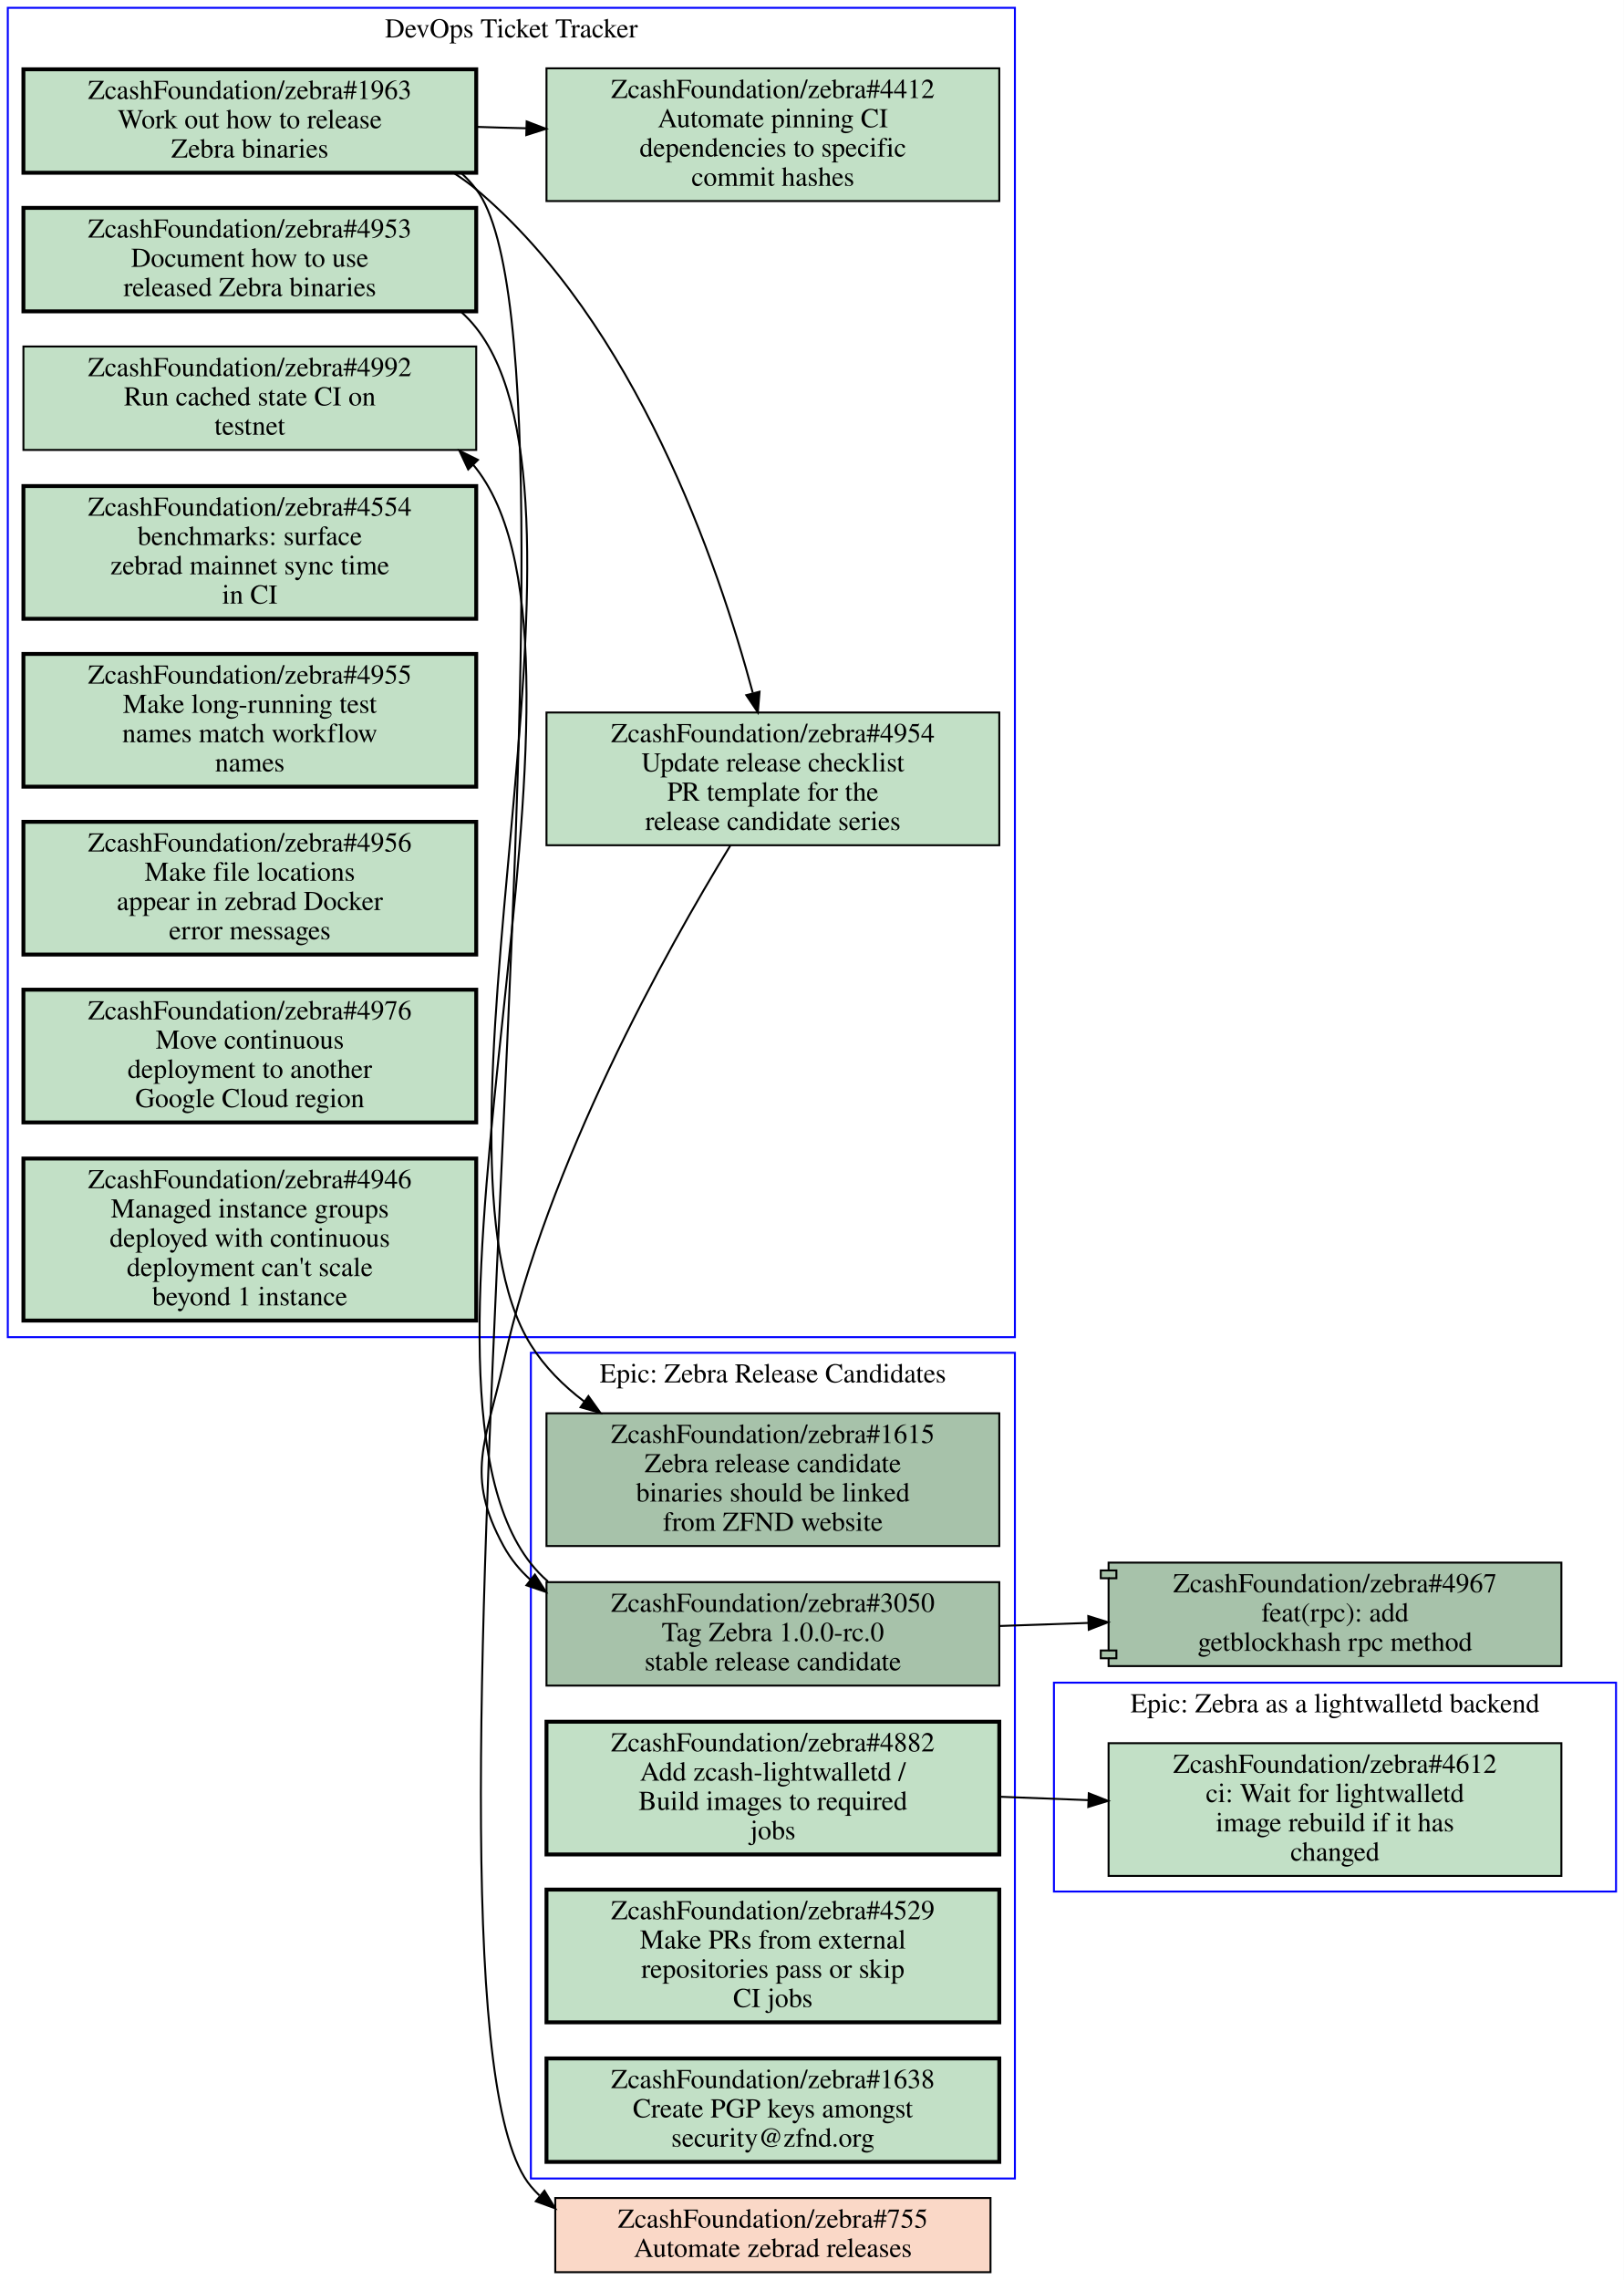
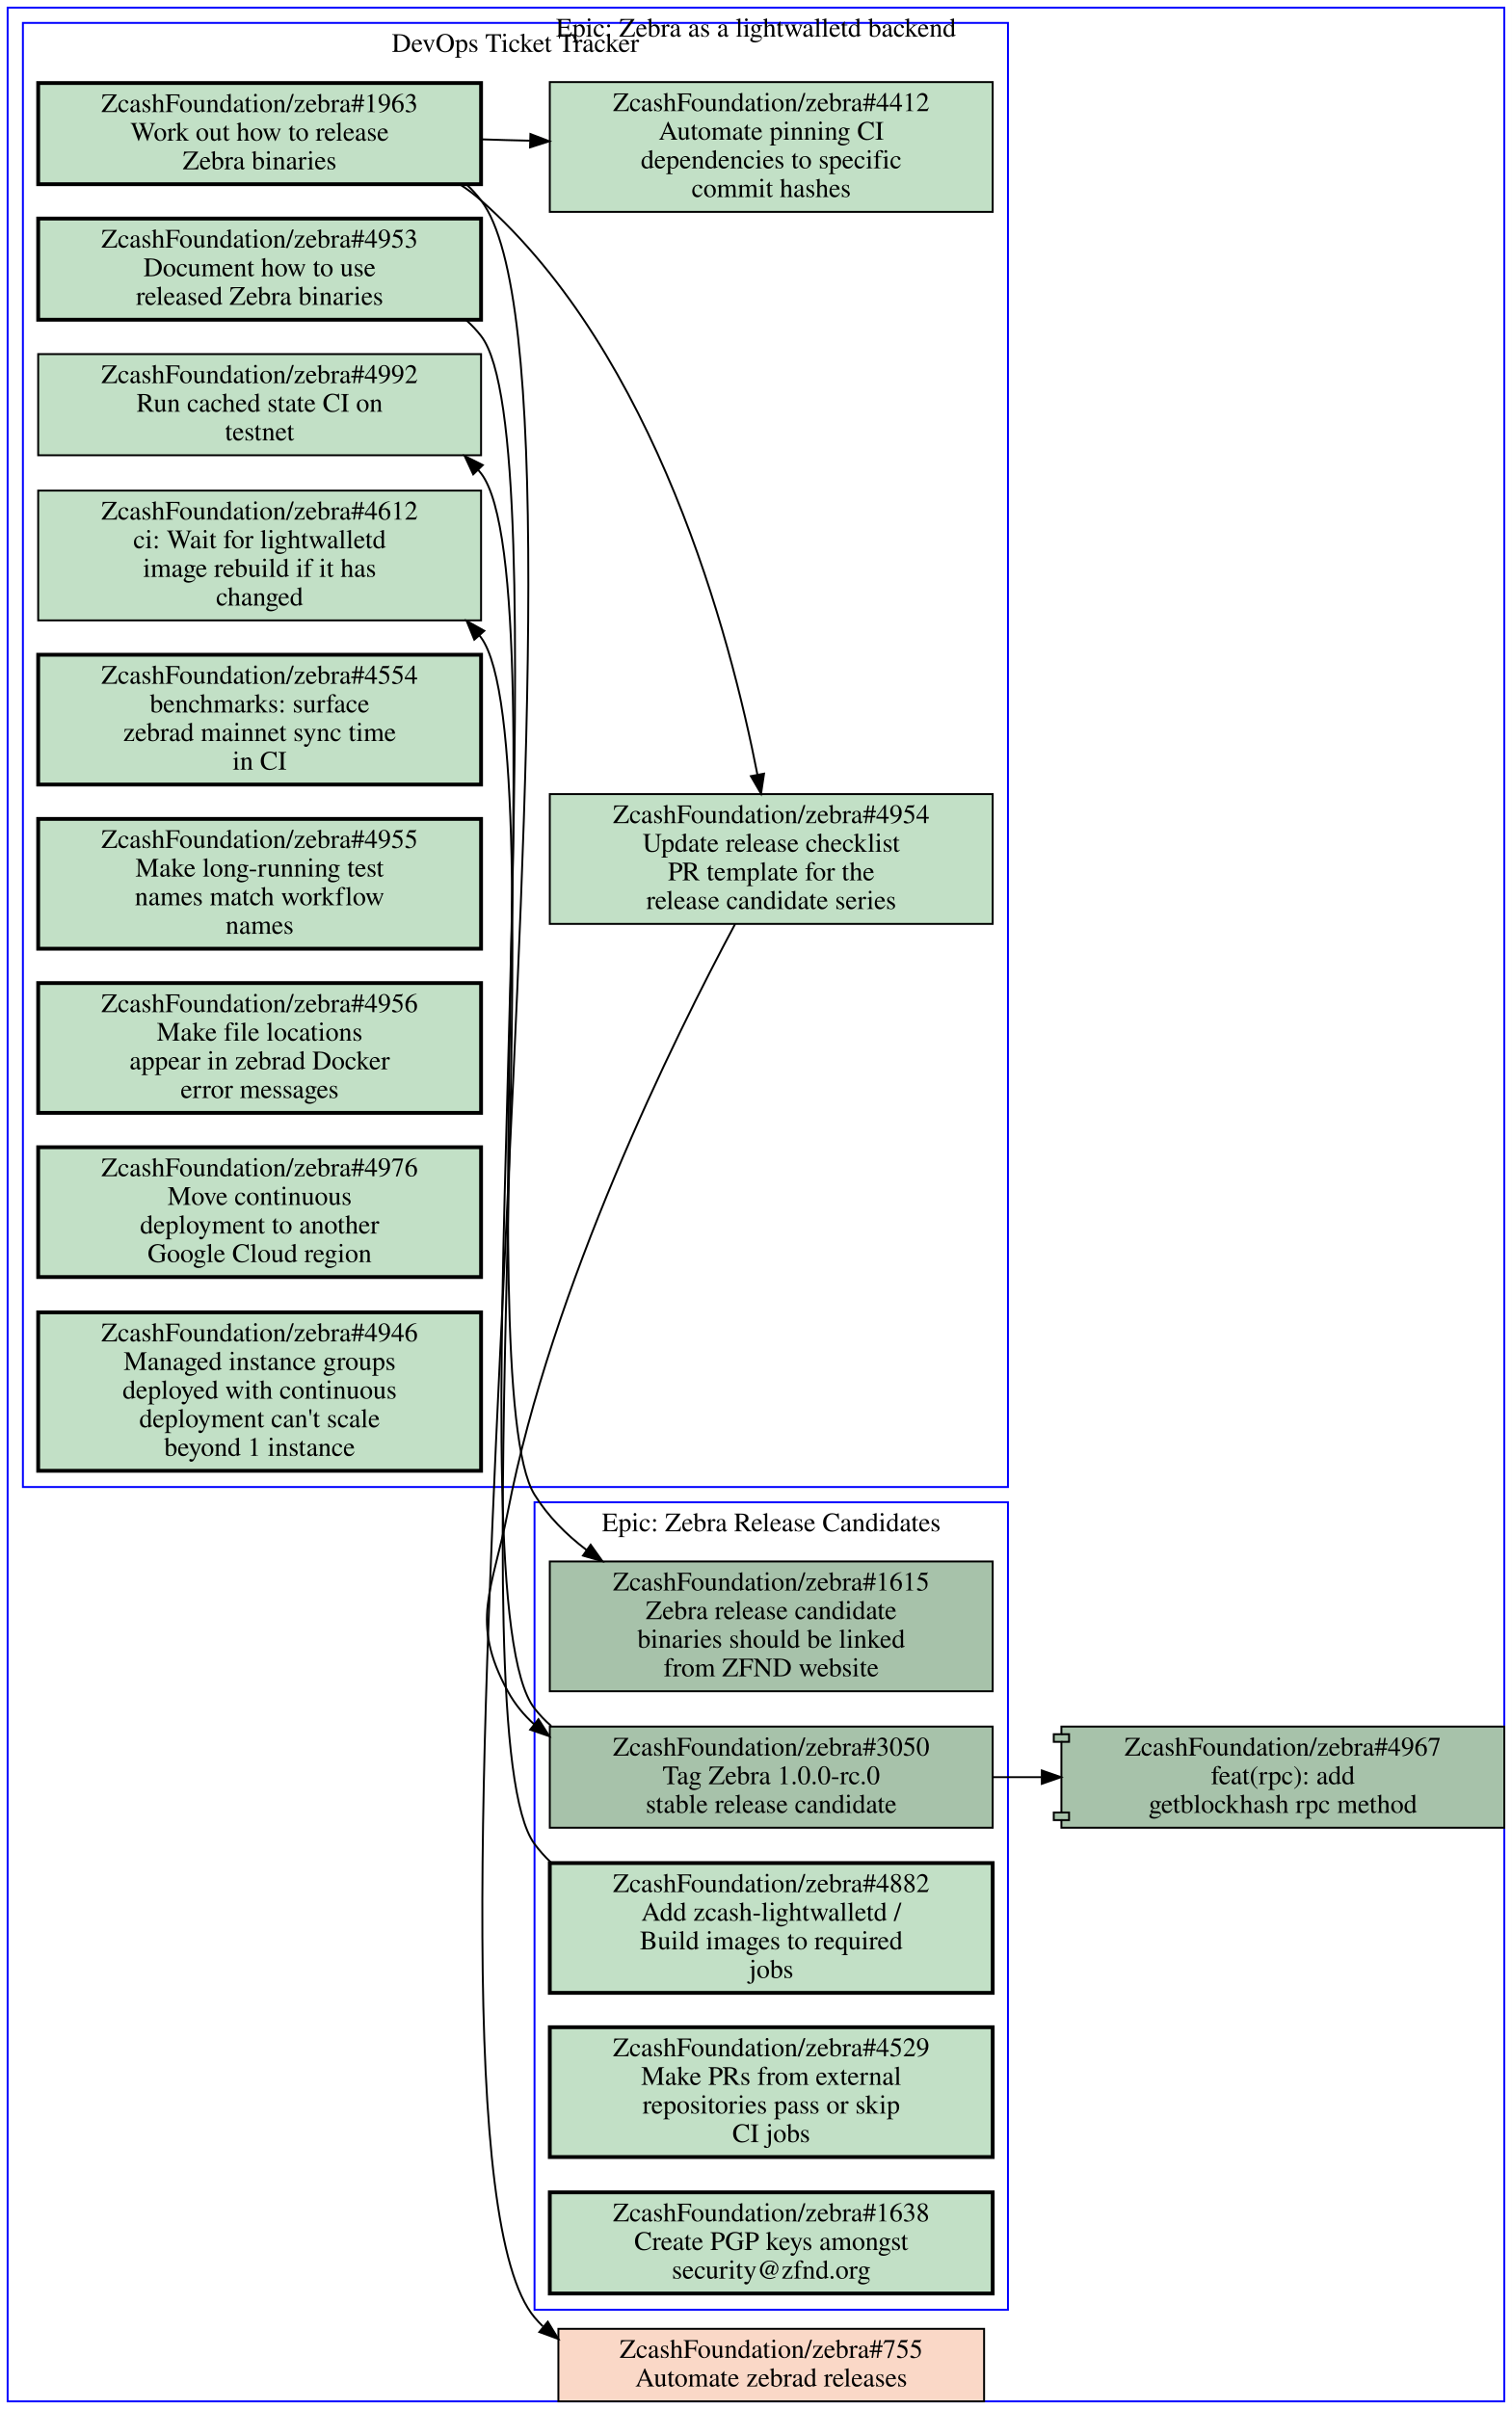
- <svg xmlns="http://www.w3.org/2000/svg" xmlns:xlink="http://www.w3.org/1999/xlink" width="832pt" height="1168pt" viewBox="0.00 0.00 832.00 1168.00">
-   <g id="graph0" class="graph" transform="scale(1 1) rotate(0) translate(4 1164)">
-     <polygon fill="#ffffff" stroke="transparent" points="-4,4 -4,-1164 828,-1164 828,4 -4,4" />
+ <svg xmlns="http://www.w3.org/2000/svg" xmlns:xlink="http://www.w3.org/1999/xlink" width="792pt" height="1262pt" viewBox="0.00 0.00 792.00 1262.00">
+   <g id="graph0" class="graph" transform="scale(1 1) rotate(0) translate(4 1258)">
+     <polygon fill="#ffffff" stroke="transparent" points="-4,4 -4,-1258 788,-1258 788,4 -4,4" />
    <g id="clust1" class="cluster">
-       <polygon fill="none" stroke="#0000ff" points="0,-479 0,-1160 516,-1160 516,-479 0,-479" />
-       <text text-anchor="middle" x="258" y="-1144.8" font-family="Times,serif" font-size="14.00" fill="#000000">DevOps Ticket Tracker</text>
+       <polygon fill="none" stroke="#0000ff" points="8,-479 8,-1246 524,-1246 524,-479 8,-479" />
+       <text text-anchor="middle" x="266" y="-1230.8" font-family="Times,serif" font-size="14.00" fill="#000000">DevOps Ticket Tracker</text>
    </g>
    <g id="clust2" class="cluster">
-       <polygon fill="none" stroke="#0000ff" points="536,-195 536,-302 824,-302 824,-195 536,-195" />
-       <text text-anchor="middle" x="680" y="-286.8" font-family="Times,serif" font-size="14.00" fill="#000000">Epic: Zebra as a lightwalletd backend</text>
+       <polygon fill="none" stroke="#0000ff" points="276,-48 276,-471 524,-471 524,-48 276,-48" />
+       <text text-anchor="middle" x="400" y="-455.8" font-family="Times,serif" font-size="14.00" fill="#000000">Epic: Zebra Release Candidates</text>
    </g>
    <g id="clust3" class="cluster">
-       <polygon fill="none" stroke="#0000ff" points="268,-48 268,-471 516,-471 516,-48 268,-48" />
-       <text text-anchor="middle" x="392" y="-455.8" font-family="Times,serif" font-size="14.00" fill="#000000">Epic: Zebra Release Candidates</text>
+       <polygon fill="none" stroke="#0000ff" points="0,0 0,-1254 784,-1254 784,0 0,0" />
+       <text text-anchor="middle" x="392" y="-1238.8" font-family="Times,serif" font-size="14.00" fill="#000000">Epic: Zebra as a lightwalletd backend</text>
    </g>
    <g id="node1" class="node open">
      <g id="a_node1">
        <a xlink:href="https://github.com/ZcashFoundation/zebra/issues/4953" xlink:title="ZcashFoundation/zebra#4953&#10;Document how to use&#10;released Zebra binaries" target="_blank">
-           <polygon fill="#c2e0c6" stroke="#000000" stroke-width="2" points="240,-1057.5 8,-1057.5 8,-1004.5 240,-1004.5 240,-1057.5" />
-           <text text-anchor="middle" x="124" y="-1042.3" font-family="Times,serif" font-size="14.00" fill="#000000">ZcashFoundation/zebra#4953</text>
-           <text text-anchor="middle" x="124" y="-1027.3" font-family="Times,serif" font-size="14.00" fill="#000000">Document how to use</text>
-           <text text-anchor="middle" x="124" y="-1012.3" font-family="Times,serif" font-size="14.00" fill="#000000">released Zebra binaries</text>
+           <polygon fill="#c2e0c6" stroke="#000000" stroke-width="2" points="248,-1143.5 16,-1143.5 16,-1090.5 248,-1090.5 248,-1143.5" />
+           <text text-anchor="middle" x="132" y="-1128.3" font-family="Times,serif" font-size="14.00" fill="#000000">ZcashFoundation/zebra#4953</text>
+           <text text-anchor="middle" x="132" y="-1113.3" font-family="Times,serif" font-size="14.00" fill="#000000">Document how to use</text>
+           <text text-anchor="middle" x="132" y="-1098.3" font-family="Times,serif" font-size="14.00" fill="#000000">released Zebra binaries</text>
        </a>
      </g>
    </g>
    <g id="node12" class="node open">
      <g id="a_node12">
        <a xlink:href="https://github.com/ZcashFoundation/zebra/issues/1615" xlink:title="ZcashFoundation/zebra#1615&#10;Zebra release candidate&#10;binaries should be linked&#10;from ZFND website" target="_blank">
-           <polygon fill="#a7c2aa" stroke="#000000" points="508,-440 276,-440 276,-372 508,-372 508,-440" />
-           <text text-anchor="middle" x="392" y="-424.8" font-family="Times,serif" font-size="14.00" fill="#000000">ZcashFoundation/zebra#1615</text>
-           <text text-anchor="middle" x="392" y="-409.8" font-family="Times,serif" font-size="14.00" fill="#000000">Zebra release candidate</text>
-           <text text-anchor="middle" x="392" y="-394.8" font-family="Times,serif" font-size="14.00" fill="#000000">binaries should be linked</text>
-           <text text-anchor="middle" x="392" y="-379.8" font-family="Times,serif" font-size="14.00" fill="#000000">from ZFND website</text>
+           <polygon fill="#a7c2aa" stroke="#000000" points="516,-440 284,-440 284,-372 516,-372 516,-440" />
+           <text text-anchor="middle" x="400" y="-424.8" font-family="Times,serif" font-size="14.00" fill="#000000">ZcashFoundation/zebra#1615</text>
+           <text text-anchor="middle" x="400" y="-409.8" font-family="Times,serif" font-size="14.00" fill="#000000">Zebra release candidate</text>
+           <text text-anchor="middle" x="400" y="-394.8" font-family="Times,serif" font-size="14.00" fill="#000000">binaries should be linked</text>
+           <text text-anchor="middle" x="400" y="-379.8" font-family="Times,serif" font-size="14.00" fill="#000000">from ZFND website</text>
        </a>
      </g>
    </g>
    <g id="edge6" class="edge">
-       <path fill="none" stroke="#000000" d="M232.3,-1004.2C235.08,-1001.7 237.66,-998.98 240,-996 311.61,-904.81 206.57,-573.34 268,-475 275.02,-463.76 284.57,-454.2 295.26,-446.1" />
-       <polygon fill="#000000" stroke="#000000" points="297.483,-448.815 303.65,-440.2 293.457,-443.089 297.483,-448.815" />
+       <path fill="none" stroke="#000000" d="M240.33,-1090.2C243.1,-1087.7 245.67,-1085 248,-1082 289.5,-1028.7 240.45,-532.4 276,-475 282.98,-463.73 292.5,-454.16 303.18,-446.05" />
+       <polygon fill="#000000" stroke="#000000" points="305.405,-448.764 311.56,-440.14 301.371,-443.043 305.405,-448.764" />
    </g>
    <g id="node2" class="node open">
      <g id="a_node2">
        <a xlink:href="https://github.com/ZcashFoundation/zebra/issues/1963" xlink:title="ZcashFoundation/zebra#1963&#10;Work out how to release&#10;Zebra binaries" target="_blank">
-           <polygon fill="#c2e0c6" stroke="#000000" stroke-width="2" points="240,-1128.5 8,-1128.5 8,-1075.5 240,-1075.5 240,-1128.5" />
-           <text text-anchor="middle" x="124" y="-1113.3" font-family="Times,serif" font-size="14.00" fill="#000000">ZcashFoundation/zebra#1963</text>
-           <text text-anchor="middle" x="124" y="-1098.3" font-family="Times,serif" font-size="14.00" fill="#000000">Work out how to release</text>
-           <text text-anchor="middle" x="124" y="-1083.3" font-family="Times,serif" font-size="14.00" fill="#000000">Zebra binaries</text>
+           <polygon fill="#c2e0c6" stroke="#000000" stroke-width="2" points="248,-1214.5 16,-1214.5 16,-1161.5 248,-1161.5 248,-1214.5" />
+           <text text-anchor="middle" x="132" y="-1199.3" font-family="Times,serif" font-size="14.00" fill="#000000">ZcashFoundation/zebra#1963</text>
+           <text text-anchor="middle" x="132" y="-1184.3" font-family="Times,serif" font-size="14.00" fill="#000000">Work out how to release</text>
+           <text text-anchor="middle" x="132" y="-1169.3" font-family="Times,serif" font-size="14.00" fill="#000000">Zebra binaries</text>
        </a>
      </g>
    </g>
    <g id="node3" class="node open">
      <g id="a_node3">
        <a xlink:href="https://github.com/ZcashFoundation/zebra/issues/4954" xlink:title="ZcashFoundation/zebra#4954&#10;Update release checklist&#10;PR template for the&#10;release candidate series" target="_blank">
-           <polygon fill="#c2e0c6" stroke="#000000" points="508,-799 276,-799 276,-731 508,-731 508,-799" />
-           <text text-anchor="middle" x="392" y="-783.8" font-family="Times,serif" font-size="14.00" fill="#000000">ZcashFoundation/zebra#4954</text>
-           <text text-anchor="middle" x="392" y="-768.8" font-family="Times,serif" font-size="14.00" fill="#000000">Update release checklist</text>
-           <text text-anchor="middle" x="392" y="-753.8" font-family="Times,serif" font-size="14.00" fill="#000000">PR template for the</text>
-           <text text-anchor="middle" x="392" y="-738.8" font-family="Times,serif" font-size="14.00" fill="#000000">release candidate series</text>
+           <polygon fill="#c2e0c6" stroke="#000000" points="516,-842 284,-842 284,-774 516,-774 516,-842" />
+           <text text-anchor="middle" x="400" y="-826.8" font-family="Times,serif" font-size="14.00" fill="#000000">ZcashFoundation/zebra#4954</text>
+           <text text-anchor="middle" x="400" y="-811.8" font-family="Times,serif" font-size="14.00" fill="#000000">Update release checklist</text>
+           <text text-anchor="middle" x="400" y="-796.8" font-family="Times,serif" font-size="14.00" fill="#000000">PR template for the</text>
+           <text text-anchor="middle" x="400" y="-781.8" font-family="Times,serif" font-size="14.00" fill="#000000">release candidate series</text>
        </a>
      </g>
    </g>
    <g id="edge1" class="edge">
-       <path fill="none" stroke="#000000" d="M228.43,-1075.4C232.49,-1072.8 236.38,-1070 240,-1067 321.69,-998.36 364.01,-874.94 381.68,-809.13" />
-       <polygon fill="#000000" stroke="#000000" points="385.164,-809.639 384.3,-799.08 378.39,-807.874 385.164,-809.639" />
+       <path fill="none" stroke="#000000" d="M236.89,-1161.4C240.81,-1158.9 244.53,-1156.1 248,-1153 339.64,-1071.9 378.5,-925.26 392.79,-852.05" />
+       <polygon fill="#000000" stroke="#000000" points="396.228,-852.707 394.65,-842.23 389.35,-851.404 396.228,-852.707" />
    </g>
    <g id="node4" class="node open">
      <g id="a_node4">
        <a xlink:href="https://github.com/ZcashFoundation/zebra/issues/4412" xlink:title="ZcashFoundation/zebra#4412&#10;Automate pinning CI&#10;dependencies to specific&#10;commit hashes" target="_blank">
-           <polygon fill="#c2e0c6" stroke="#000000" points="508,-1129 276,-1129 276,-1061 508,-1061 508,-1129" />
-           <text text-anchor="middle" x="392" y="-1113.8" font-family="Times,serif" font-size="14.00" fill="#000000">ZcashFoundation/zebra#4412</text>
-           <text text-anchor="middle" x="392" y="-1098.8" font-family="Times,serif" font-size="14.00" fill="#000000">Automate pinning CI</text>
-           <text text-anchor="middle" x="392" y="-1083.8" font-family="Times,serif" font-size="14.00" fill="#000000">dependencies to specific</text>
-           <text text-anchor="middle" x="392" y="-1068.8" font-family="Times,serif" font-size="14.00" fill="#000000">commit hashes</text>
+           <polygon fill="#c2e0c6" stroke="#000000" points="516,-1215 284,-1215 284,-1147 516,-1147 516,-1215" />
+           <text text-anchor="middle" x="400" y="-1199.8" font-family="Times,serif" font-size="14.00" fill="#000000">ZcashFoundation/zebra#4412</text>
+           <text text-anchor="middle" x="400" y="-1184.8" font-family="Times,serif" font-size="14.00" fill="#000000">Automate pinning CI</text>
+           <text text-anchor="middle" x="400" y="-1169.8" font-family="Times,serif" font-size="14.00" fill="#000000">dependencies to specific</text>
+           <text text-anchor="middle" x="400" y="-1154.8" font-family="Times,serif" font-size="14.00" fill="#000000">commit hashes</text>
        </a>
      </g>
    </g>
    <g id="edge2" class="edge">
-       <path fill="none" stroke="#000000" d="M240.38,-1099C248.71,-1098.7 257.14,-1098.5 265.53,-1098.3" />
-       <polygon fill="#000000" stroke="#000000" points="265.847,-1101.792 275.74,-1098 265.642,-1094.795 265.847,-1101.792" />
+       <path fill="none" stroke="#000000" d="M248.38,-1185C256.71,-1184.7 265.14,-1184.5 273.53,-1184.3" />
+       <polygon fill="#000000" stroke="#000000" points="273.847,-1187.792 283.74,-1184 273.642,-1180.795 273.847,-1187.792" />
    </g>
    <g id="node18" class="node closed">
      <g id="a_node18">
        <a xlink:href="https://github.com/ZcashFoundation/zebra/issues/755" xlink:title="ZcashFoundation/zebra#755&#10;Automate zebrad releases" target="_blank">
-           <polygon fill="#fad8c7" stroke="#000000" points="503.5,-38 280.5,-38 280.5,0 503.5,0 503.5,-38" />
-           <text text-anchor="middle" x="392" y="-22.8" font-family="Times,serif" font-size="14.00" fill="#000000">ZcashFoundation/zebra#755</text>
-           <text text-anchor="middle" x="392" y="-7.8" font-family="Times,serif" font-size="14.00" fill="#000000">Automate zebrad releases</text>
+           <polygon fill="#fad8c7" stroke="#000000" points="511.5,-38 288.5,-38 288.5,0 511.5,0 511.5,-38" />
+           <text text-anchor="middle" x="400" y="-22.8" font-family="Times,serif" font-size="14.00" fill="#000000">ZcashFoundation/zebra#755</text>
+           <text text-anchor="middle" x="400" y="-7.8" font-family="Times,serif" font-size="14.00" fill="#000000">Automate zebrad releases</text>
        </a>
      </g>
    </g>
    <g id="edge7" class="edge">
-       <path fill="none" stroke="#000000" d="M232.4,-1075.3C235.15,-1072.8 237.7,-1070 240,-1067 309.05,-976.65 194.78,-131 268,-44 269.38,-42.362 270.83,-40.812 272.35,-39.347" />
-       <polygon fill="#000000" stroke="#000000" points="274.954,-41.739 280.48,-32.7 270.523,-36.32 274.954,-41.739" />
+       <path fill="none" stroke="#000000" d="M240.41,-1161.3C243.16,-1158.8 245.7,-1156 248,-1153 322.74,-1055 196.73,-138.39 276,-44 277.38,-42.36 278.83,-40.809 280.35,-39.342" />
+       <polygon fill="#000000" stroke="#000000" points="282.952,-41.735 288.47,-32.691 278.516,-36.32 282.952,-41.735" />
    </g>
    <g id="node13" class="node open">
      <g id="a_node13">
        <a xlink:href="https://github.com/ZcashFoundation/zebra/issues/3050" xlink:title="ZcashFoundation/zebra#3050&#10;Tag Zebra 1.0.0-rc.0&#10;stable release candidate" target="_blank">
-           <polygon fill="#a7c2aa" stroke="#000000" points="508,-353.5 276,-353.5 276,-300.5 508,-300.5 508,-353.5" />
-           <text text-anchor="middle" x="392" y="-338.3" font-family="Times,serif" font-size="14.00" fill="#000000">ZcashFoundation/zebra#3050</text>
-           <text text-anchor="middle" x="392" y="-323.3" font-family="Times,serif" font-size="14.00" fill="#000000">Tag Zebra 1.0.0-rc.0</text>
-           <text text-anchor="middle" x="392" y="-308.3" font-family="Times,serif" font-size="14.00" fill="#000000">stable release candidate</text>
+           <polygon fill="#a7c2aa" stroke="#000000" points="516,-353.5 284,-353.5 284,-300.5 516,-300.5 516,-353.5" />
+           <text text-anchor="middle" x="400" y="-338.3" font-family="Times,serif" font-size="14.00" fill="#000000">ZcashFoundation/zebra#3050</text>
+           <text text-anchor="middle" x="400" y="-323.3" font-family="Times,serif" font-size="14.00" fill="#000000">Tag Zebra 1.0.0-rc.0</text>
+           <text text-anchor="middle" x="400" y="-308.3" font-family="Times,serif" font-size="14.00" fill="#000000">stable release candidate</text>
        </a>
      </g>
    </g>
    <g id="edge8" class="edge">
-       <path fill="none" stroke="#000000" d="M370.21,-730.86C337.32,-677.07 276.44,-568.19 254,-466 245.04,-425.19 233.98,-408.67 254,-372 257.65,-365.31 262.37,-359.57 267.85,-354.65" />
-       <polygon fill="#000000" stroke="#000000" points="270.049,-357.374 275.76,-348.45 265.73,-351.864 270.049,-357.374" />
+       <path fill="none" stroke="#000000" d="M381.07,-773.92C348.95,-713.9 285,-584.48 262,-466 254.04,-424.99 241.98,-408.67 262,-372 265.65,-365.31 270.37,-359.57 275.85,-354.65" />
+       <polygon fill="#000000" stroke="#000000" points="278.049,-357.374 283.76,-348.45 273.73,-351.864 278.049,-357.374" />
    </g>
    <g id="node5" class="node open">
      <g id="a_node5">
-         <a xlink:href="https://github.com/ZcashFoundation/zebra/issues/4992" xlink:title="ZcashFoundation/zebra#4992&#10;Run cached state CI on&#10;testnet" target="_blank">
-           <polygon fill="#c2e0c6" stroke="#000000" points="240,-986.5 8,-986.5 8,-933.5 240,-933.5 240,-986.5" />
-           <text text-anchor="middle" x="124" y="-971.3" font-family="Times,serif" font-size="14.00" fill="#000000">ZcashFoundation/zebra#4992</text>
-           <text text-anchor="middle" x="124" y="-956.3" font-family="Times,serif" font-size="14.00" fill="#000000">Run cached state CI on</text>
-           <text text-anchor="middle" x="124" y="-941.3" font-family="Times,serif" font-size="14.00" fill="#000000">testnet</text>
+         <a xlink:href="https://github.com/ZcashFoundation/zebra/issues/4612" xlink:title="ZcashFoundation/zebra#4612&#10;ci: Wait for lightwalletd&#10;image rebuild if it has&#10;changed" target="_blank">
+           <polygon fill="#c2e0c6" stroke="#000000" points="248,-1001 16,-1001 16,-933 248,-933 248,-1001" />
+           <text text-anchor="middle" x="132" y="-985.8" font-family="Times,serif" font-size="14.00" fill="#000000">ZcashFoundation/zebra#4612</text>
+           <text text-anchor="middle" x="132" y="-970.8" font-family="Times,serif" font-size="14.00" fill="#000000">ci: Wait for lightwalletd</text>
+           <text text-anchor="middle" x="132" y="-955.8" font-family="Times,serif" font-size="14.00" fill="#000000">image rebuild if it has</text>
+           <text text-anchor="middle" x="132" y="-940.8" font-family="Times,serif" font-size="14.00" fill="#000000">changed</text>
        </a>
      </g>
    </g>
    <g id="node6" class="node open">
      <g id="a_node6">
-         <a xlink:href="https://github.com/ZcashFoundation/zebra/issues/4554" xlink:title="ZcashFoundation/zebra#4554&#10;benchmarks: surface&#10;zebrad mainnet sync time&#10;in CI" target="_blank">
-           <polygon fill="#c2e0c6" stroke="#000000" stroke-width="2" points="240,-915 8,-915 8,-847 240,-847 240,-915" />
-           <text text-anchor="middle" x="124" y="-899.8" font-family="Times,serif" font-size="14.00" fill="#000000">ZcashFoundation/zebra#4554</text>
-           <text text-anchor="middle" x="124" y="-884.8" font-family="Times,serif" font-size="14.00" fill="#000000">benchmarks: surface</text>
-           <text text-anchor="middle" x="124" y="-869.8" font-family="Times,serif" font-size="14.00" fill="#000000">zebrad mainnet sync time</text>
-           <text text-anchor="middle" x="124" y="-854.8" font-family="Times,serif" font-size="14.00" fill="#000000">in CI</text>
+         <a xlink:href="https://github.com/ZcashFoundation/zebra/issues/4992" xlink:title="ZcashFoundation/zebra#4992&#10;Run cached state CI on&#10;testnet" target="_blank">
+           <polygon fill="#c2e0c6" stroke="#000000" points="248,-1072.5 16,-1072.5 16,-1019.5 248,-1019.5 248,-1072.5" />
+           <text text-anchor="middle" x="132" y="-1057.3" font-family="Times,serif" font-size="14.00" fill="#000000">ZcashFoundation/zebra#4992</text>
+           <text text-anchor="middle" x="132" y="-1042.3" font-family="Times,serif" font-size="14.00" fill="#000000">Run cached state CI on</text>
+           <text text-anchor="middle" x="132" y="-1027.3" font-family="Times,serif" font-size="14.00" fill="#000000">testnet</text>
        </a>
      </g>
    </g>
    <g id="node7" class="node open">
      <g id="a_node7">
-         <a xlink:href="https://github.com/ZcashFoundation/zebra/issues/4955" xlink:title="ZcashFoundation/zebra#4955&#10;Make long-running test&#10;names match workflow&#10;names" target="_blank">
-           <polygon fill="#c2e0c6" stroke="#000000" stroke-width="2" points="240,-829 8,-829 8,-761 240,-761 240,-829" />
-           <text text-anchor="middle" x="124" y="-813.8" font-family="Times,serif" font-size="14.00" fill="#000000">ZcashFoundation/zebra#4955</text>
-           <text text-anchor="middle" x="124" y="-798.8" font-family="Times,serif" font-size="14.00" fill="#000000">Make long-running test</text>
-           <text text-anchor="middle" x="124" y="-783.8" font-family="Times,serif" font-size="14.00" fill="#000000">names match workflow</text>
-           <text text-anchor="middle" x="124" y="-768.8" font-family="Times,serif" font-size="14.00" fill="#000000">names</text>
+         <a xlink:href="https://github.com/ZcashFoundation/zebra/issues/4554" xlink:title="ZcashFoundation/zebra#4554&#10;benchmarks: surface&#10;zebrad mainnet sync time&#10;in CI" target="_blank">
+           <polygon fill="#c2e0c6" stroke="#000000" stroke-width="2" points="248,-915 16,-915 16,-847 248,-847 248,-915" />
+           <text text-anchor="middle" x="132" y="-899.8" font-family="Times,serif" font-size="14.00" fill="#000000">ZcashFoundation/zebra#4554</text>
+           <text text-anchor="middle" x="132" y="-884.8" font-family="Times,serif" font-size="14.00" fill="#000000">benchmarks: surface</text>
+           <text text-anchor="middle" x="132" y="-869.8" font-family="Times,serif" font-size="14.00" fill="#000000">zebrad mainnet sync time</text>
+           <text text-anchor="middle" x="132" y="-854.8" font-family="Times,serif" font-size="14.00" fill="#000000">in CI</text>
        </a>
      </g>
    </g>
    <g id="node8" class="node open">
      <g id="a_node8">
-         <a xlink:href="https://github.com/ZcashFoundation/zebra/issues/4956" xlink:title="ZcashFoundation/zebra#4956&#10;Make file locations&#10;appear in zebrad Docker&#10;error messages" target="_blank">
-           <polygon fill="#c2e0c6" stroke="#000000" stroke-width="2" points="240,-743 8,-743 8,-675 240,-675 240,-743" />
-           <text text-anchor="middle" x="124" y="-727.8" font-family="Times,serif" font-size="14.00" fill="#000000">ZcashFoundation/zebra#4956</text>
-           <text text-anchor="middle" x="124" y="-712.8" font-family="Times,serif" font-size="14.00" fill="#000000">Make file locations</text>
-           <text text-anchor="middle" x="124" y="-697.8" font-family="Times,serif" font-size="14.00" fill="#000000">appear in zebrad Docker</text>
-           <text text-anchor="middle" x="124" y="-682.8" font-family="Times,serif" font-size="14.00" fill="#000000">error messages</text>
+         <a xlink:href="https://github.com/ZcashFoundation/zebra/issues/4955" xlink:title="ZcashFoundation/zebra#4955&#10;Make long-running test&#10;names match workflow&#10;names" target="_blank">
+           <polygon fill="#c2e0c6" stroke="#000000" stroke-width="2" points="248,-829 16,-829 16,-761 248,-761 248,-829" />
+           <text text-anchor="middle" x="132" y="-813.8" font-family="Times,serif" font-size="14.00" fill="#000000">ZcashFoundation/zebra#4955</text>
+           <text text-anchor="middle" x="132" y="-798.8" font-family="Times,serif" font-size="14.00" fill="#000000">Make long-running test</text>
+           <text text-anchor="middle" x="132" y="-783.8" font-family="Times,serif" font-size="14.00" fill="#000000">names match workflow</text>
+           <text text-anchor="middle" x="132" y="-768.8" font-family="Times,serif" font-size="14.00" fill="#000000">names</text>
        </a>
      </g>
    </g>
    <g id="node9" class="node open">
      <g id="a_node9">
-         <a xlink:href="https://github.com/ZcashFoundation/zebra/issues/4976" xlink:title="ZcashFoundation/zebra#4976&#10;Move continuous&#10;deployment to another&#10;Google Cloud region" target="_blank">
-           <polygon fill="#c2e0c6" stroke="#000000" stroke-width="2" points="240,-657 8,-657 8,-589 240,-589 240,-657" />
-           <text text-anchor="middle" x="124" y="-641.8" font-family="Times,serif" font-size="14.00" fill="#000000">ZcashFoundation/zebra#4976</text>
-           <text text-anchor="middle" x="124" y="-626.8" font-family="Times,serif" font-size="14.00" fill="#000000">Move continuous</text>
-           <text text-anchor="middle" x="124" y="-611.8" font-family="Times,serif" font-size="14.00" fill="#000000">deployment to another</text>
-           <text text-anchor="middle" x="124" y="-596.8" font-family="Times,serif" font-size="14.00" fill="#000000">Google Cloud region</text>
+         <a xlink:href="https://github.com/ZcashFoundation/zebra/issues/4956" xlink:title="ZcashFoundation/zebra#4956&#10;Make file locations&#10;appear in zebrad Docker&#10;error messages" target="_blank">
+           <polygon fill="#c2e0c6" stroke="#000000" stroke-width="2" points="248,-743 16,-743 16,-675 248,-675 248,-743" />
+           <text text-anchor="middle" x="132" y="-727.8" font-family="Times,serif" font-size="14.00" fill="#000000">ZcashFoundation/zebra#4956</text>
+           <text text-anchor="middle" x="132" y="-712.8" font-family="Times,serif" font-size="14.00" fill="#000000">Make file locations</text>
+           <text text-anchor="middle" x="132" y="-697.8" font-family="Times,serif" font-size="14.00" fill="#000000">appear in zebrad Docker</text>
+           <text text-anchor="middle" x="132" y="-682.8" font-family="Times,serif" font-size="14.00" fill="#000000">error messages</text>
        </a>
      </g>
    </g>
    <g id="node10" class="node open">
      <g id="a_node10">
-         <a xlink:href="https://github.com/ZcashFoundation/zebra/issues/4946" xlink:title="ZcashFoundation/zebra#4946&#10;Managed instance groups&#10;deployed with continuous&#10;deployment can't scale&#10;beyond 1 instance" target="_blank">
-           <polygon fill="#c2e0c6" stroke="#000000" stroke-width="2" points="240,-570.5 8,-570.5 8,-487.5 240,-487.5 240,-570.5" />
-           <text text-anchor="middle" x="124" y="-555.3" font-family="Times,serif" font-size="14.00" fill="#000000">ZcashFoundation/zebra#4946</text>
-           <text text-anchor="middle" x="124" y="-540.3" font-family="Times,serif" font-size="14.00" fill="#000000">Managed instance groups</text>
-           <text text-anchor="middle" x="124" y="-525.3" font-family="Times,serif" font-size="14.00" fill="#000000">deployed with continuous</text>
-           <text text-anchor="middle" x="124" y="-510.3" font-family="Times,serif" font-size="14.00" fill="#000000">deployment can't scale</text>
-           <text text-anchor="middle" x="124" y="-495.3" font-family="Times,serif" font-size="14.00" fill="#000000">beyond 1 instance</text>
+         <a xlink:href="https://github.com/ZcashFoundation/zebra/issues/4976" xlink:title="ZcashFoundation/zebra#4976&#10;Move continuous&#10;deployment to another&#10;Google Cloud region" target="_blank">
+           <polygon fill="#c2e0c6" stroke="#000000" stroke-width="2" points="248,-657 16,-657 16,-589 248,-589 248,-657" />
+           <text text-anchor="middle" x="132" y="-641.8" font-family="Times,serif" font-size="14.00" fill="#000000">ZcashFoundation/zebra#4976</text>
+           <text text-anchor="middle" x="132" y="-626.8" font-family="Times,serif" font-size="14.00" fill="#000000">Move continuous</text>
+           <text text-anchor="middle" x="132" y="-611.8" font-family="Times,serif" font-size="14.00" fill="#000000">deployment to another</text>
+           <text text-anchor="middle" x="132" y="-596.8" font-family="Times,serif" font-size="14.00" fill="#000000">Google Cloud region</text>
        </a>
      </g>
    </g>
    <g id="node11" class="node open">
      <g id="a_node11">
-         <a xlink:href="https://github.com/ZcashFoundation/zebra/issues/4612" xlink:title="ZcashFoundation/zebra#4612&#10;ci: Wait for lightwalletd&#10;image rebuild if it has&#10;changed" target="_blank">
-           <polygon fill="#c2e0c6" stroke="#000000" points="796,-271 564,-271 564,-203 796,-203 796,-271" />
-           <text text-anchor="middle" x="680" y="-255.8" font-family="Times,serif" font-size="14.00" fill="#000000">ZcashFoundation/zebra#4612</text>
-           <text text-anchor="middle" x="680" y="-240.8" font-family="Times,serif" font-size="14.00" fill="#000000">ci: Wait for lightwalletd</text>
-           <text text-anchor="middle" x="680" y="-225.8" font-family="Times,serif" font-size="14.00" fill="#000000">image rebuild if it has</text>
-           <text text-anchor="middle" x="680" y="-210.8" font-family="Times,serif" font-size="14.00" fill="#000000">changed</text>
+         <a xlink:href="https://github.com/ZcashFoundation/zebra/issues/4946" xlink:title="ZcashFoundation/zebra#4946&#10;Managed instance groups&#10;deployed with continuous&#10;deployment can't scale&#10;beyond 1 instance" target="_blank">
+           <polygon fill="#c2e0c6" stroke="#000000" stroke-width="2" points="248,-570.5 16,-570.5 16,-487.5 248,-487.5 248,-570.5" />
+           <text text-anchor="middle" x="132" y="-555.3" font-family="Times,serif" font-size="14.00" fill="#000000">ZcashFoundation/zebra#4946</text>
+           <text text-anchor="middle" x="132" y="-540.3" font-family="Times,serif" font-size="14.00" fill="#000000">Managed instance groups</text>
+           <text text-anchor="middle" x="132" y="-525.3" font-family="Times,serif" font-size="14.00" fill="#000000">deployed with continuous</text>
+           <text text-anchor="middle" x="132" y="-510.3" font-family="Times,serif" font-size="14.00" fill="#000000">deployment can't scale</text>
+           <text text-anchor="middle" x="132" y="-495.3" font-family="Times,serif" font-size="14.00" fill="#000000">beyond 1 instance</text>
        </a>
      </g>
    </g>
    <g id="edge3" class="edge">
-       <path fill="none" stroke="#000000" d="M276.74,-353.84C273.57,-356.62 270.64,-359.66 268,-363 190.58,-460.91 316.52,-825.38 240,-924 239.52,-924.62 239.02,-925.24 238.51,-925.84" />
-       <polygon fill="#000000" stroke="#000000" points="235.883,-923.52 231.4,-933.12 240.891,-928.411 235.883,-923.52" />
+       <path fill="none" stroke="#000000" d="M284.71,-353.82C281.55,-356.6 278.63,-359.65 276,-363 231.56,-419.59 291.92,-953 248,-1010 247.52,-1010.6 247.02,-1011.2 246.52,-1011.8" />
+       <polygon fill="#000000" stroke="#000000" points="243.883,-1009.491 239.42,-1019.1 248.901,-1014.372 243.883,-1009.491" />
    </g>
    <g id="node17" class="node open">
      <g id="a_node17">
        <a xlink:href="https://github.com/ZcashFoundation/zebra/pull/4967" xlink:title="ZcashFoundation/zebra#4967&#10;feat(rpc): add&#10;getblockhash rpc method" target="_blank">
-           <polygon fill="#a7c2aa" stroke="#000000" points="796,-363.5 564,-363.5 564,-359.5 560,-359.5 560,-355.5 564,-355.5 564,-318.5 560,-318.5 560,-314.5 564,-314.5 564,-310.5 796,-310.5 796,-363.5" />
-           <polyline fill="none" stroke="#000000" points="564,-359.5 568,-359.5 568,-355.5 564,-355.5 " />
-           <polyline fill="none" stroke="#000000" points="564,-318.5 568,-318.5 568,-314.5 564,-314.5 " />
-           <text text-anchor="middle" x="680" y="-348.3" font-family="Times,serif" font-size="14.00" fill="#000000">ZcashFoundation/zebra#4967</text>
-           <text text-anchor="middle" x="680" y="-333.3" font-family="Times,serif" font-size="14.00" fill="#000000">feat(rpc): add</text>
-           <text text-anchor="middle" x="680" y="-318.3" font-family="Times,serif" font-size="14.00" fill="#000000">getblockhash rpc method</text>
+           <polygon fill="#a7c2aa" stroke="#000000" points="784,-353.5 552,-353.5 552,-349.5 548,-349.5 548,-345.5 552,-345.5 552,-308.5 548,-308.5 548,-304.5 552,-304.5 552,-300.5 784,-300.5 784,-353.5" />
+           <polyline fill="none" stroke="#000000" points="552,-349.5 556,-349.5 556,-345.5 552,-345.5 " />
+           <polyline fill="none" stroke="#000000" points="552,-308.5 556,-308.5 556,-304.5 552,-304.5 " />
+           <text text-anchor="middle" x="668" y="-338.3" font-family="Times,serif" font-size="14.00" fill="#000000">ZcashFoundation/zebra#4967</text>
+           <text text-anchor="middle" x="668" y="-323.3" font-family="Times,serif" font-size="14.00" fill="#000000">feat(rpc): add</text>
+           <text text-anchor="middle" x="668" y="-308.3" font-family="Times,serif" font-size="14.00" fill="#000000">getblockhash rpc method</text>
        </a>
      </g>
    </g>
    <g id="edge4" class="edge">
-       <path fill="none" stroke="#000000" d="M508.31,-331.04C523.15,-331.55 538.4,-332.08 553.39,-332.6" />
-       <polygon fill="#000000" stroke="#000000" points="553.604,-336.11 563.72,-332.96 553.848,-329.114 553.604,-336.11" />
+       <path fill="none" stroke="#000000" d="M516.38,-327C524.71,-327 533.14,-327 541.53,-327" />
+       <polygon fill="#000000" stroke="#000000" points="541.74,-330.5 551.74,-327 541.74,-323.5 541.74,-330.5" />
    </g>
    <g id="node14" class="node open">
      <g id="a_node14">
        <a xlink:href="https://github.com/ZcashFoundation/zebra/issues/4882" xlink:title="ZcashFoundation/zebra#4882&#10;Add zcash-lightwalletd /&#10;Build images to required&#10;jobs" target="_blank">
-           <polygon fill="#c2e0c6" stroke="#000000" stroke-width="2" points="508,-282 276,-282 276,-214 508,-214 508,-282" />
-           <text text-anchor="middle" x="392" y="-266.8" font-family="Times,serif" font-size="14.00" fill="#000000">ZcashFoundation/zebra#4882</text>
-           <text text-anchor="middle" x="392" y="-251.8" font-family="Times,serif" font-size="14.00" fill="#000000">Add zcash-lightwalletd /</text>
-           <text text-anchor="middle" x="392" y="-236.8" font-family="Times,serif" font-size="14.00" fill="#000000">Build images to required</text>
-           <text text-anchor="middle" x="392" y="-221.8" font-family="Times,serif" font-size="14.00" fill="#000000">jobs</text>
+           <polygon fill="#c2e0c6" stroke="#000000" stroke-width="2" points="516,-282 284,-282 284,-214 516,-214 516,-282" />
+           <text text-anchor="middle" x="400" y="-266.8" font-family="Times,serif" font-size="14.00" fill="#000000">ZcashFoundation/zebra#4882</text>
+           <text text-anchor="middle" x="400" y="-251.8" font-family="Times,serif" font-size="14.00" fill="#000000">Add zcash-lightwalletd /</text>
+           <text text-anchor="middle" x="400" y="-236.8" font-family="Times,serif" font-size="14.00" fill="#000000">Build images to required</text>
+           <text text-anchor="middle" x="400" y="-221.8" font-family="Times,serif" font-size="14.00" fill="#000000">jobs</text>
        </a>
      </g>
    </g>
    <g id="edge5" class="edge">
-       <path fill="none" stroke="#000000" d="M508.31,-243.56C523.15,-242.99 538.4,-242.41 553.39,-241.84" />
-       <polygon fill="#000000" stroke="#000000" points="553.863,-245.324 563.72,-241.44 553.592,-238.33 553.863,-245.324" />
+       <path fill="none" stroke="#000000" d="M284.59,-282.34C281.46,-285.3 278.58,-288.51 276,-292 234.19,-348.5 289.41,-867.2 248,-924 247.72,-924.39 247.43,-924.78 247.13,-925.16" />
+       <polygon fill="#000000" stroke="#000000" points="244.455,-922.901 240.45,-932.71 249.698,-927.54 244.455,-922.901" />
    </g>
    <g id="node15" class="node open">
      <g id="a_node15">
        <a xlink:href="https://github.com/ZcashFoundation/zebra/issues/4529" xlink:title="ZcashFoundation/zebra#4529&#10;Make PRs from external&#10;repositories pass or skip&#10;CI jobs" target="_blank">
-           <polygon fill="#c2e0c6" stroke="#000000" stroke-width="2" points="508,-196 276,-196 276,-128 508,-128 508,-196" />
-           <text text-anchor="middle" x="392" y="-180.8" font-family="Times,serif" font-size="14.00" fill="#000000">ZcashFoundation/zebra#4529</text>
-           <text text-anchor="middle" x="392" y="-165.8" font-family="Times,serif" font-size="14.00" fill="#000000">Make PRs from external</text>
-           <text text-anchor="middle" x="392" y="-150.8" font-family="Times,serif" font-size="14.00" fill="#000000">repositories pass or skip</text>
-           <text text-anchor="middle" x="392" y="-135.8" font-family="Times,serif" font-size="14.00" fill="#000000">CI jobs</text>
+           <polygon fill="#c2e0c6" stroke="#000000" stroke-width="2" points="516,-196 284,-196 284,-128 516,-128 516,-196" />
+           <text text-anchor="middle" x="400" y="-180.8" font-family="Times,serif" font-size="14.00" fill="#000000">ZcashFoundation/zebra#4529</text>
+           <text text-anchor="middle" x="400" y="-165.8" font-family="Times,serif" font-size="14.00" fill="#000000">Make PRs from external</text>
+           <text text-anchor="middle" x="400" y="-150.8" font-family="Times,serif" font-size="14.00" fill="#000000">repositories pass or skip</text>
+           <text text-anchor="middle" x="400" y="-135.8" font-family="Times,serif" font-size="14.00" fill="#000000">CI jobs</text>
        </a>
      </g>
    </g>
    <g id="node16" class="node open">
      <g id="a_node16">
        <a xlink:href="https://github.com/ZcashFoundation/zebra/issues/1638" xlink:title="ZcashFoundation/zebra#1638&#10;Create PGP keys amongst&#10;security@zfnd.org" target="_blank">
-           <polygon fill="#c2e0c6" stroke="#000000" stroke-width="2" points="508,-109.5 276,-109.5 276,-56.5 508,-56.5 508,-109.5" />
-           <text text-anchor="middle" x="392" y="-94.3" font-family="Times,serif" font-size="14.00" fill="#000000">ZcashFoundation/zebra#1638</text>
-           <text text-anchor="middle" x="392" y="-79.3" font-family="Times,serif" font-size="14.00" fill="#000000">Create PGP keys amongst</text>
-           <text text-anchor="middle" x="392" y="-64.3" font-family="Times,serif" font-size="14.00" fill="#000000">security@zfnd.org</text>
+           <polygon fill="#c2e0c6" stroke="#000000" stroke-width="2" points="516,-109.5 284,-109.5 284,-56.5 516,-56.5 516,-109.5" />
+           <text text-anchor="middle" x="400" y="-94.3" font-family="Times,serif" font-size="14.00" fill="#000000">ZcashFoundation/zebra#1638</text>
+           <text text-anchor="middle" x="400" y="-79.3" font-family="Times,serif" font-size="14.00" fill="#000000">Create PGP keys amongst</text>
+           <text text-anchor="middle" x="400" y="-64.3" font-family="Times,serif" font-size="14.00" fill="#000000">security@zfnd.org</text>
        </a>
      </g>
    </g>
  </g>
</svg>
